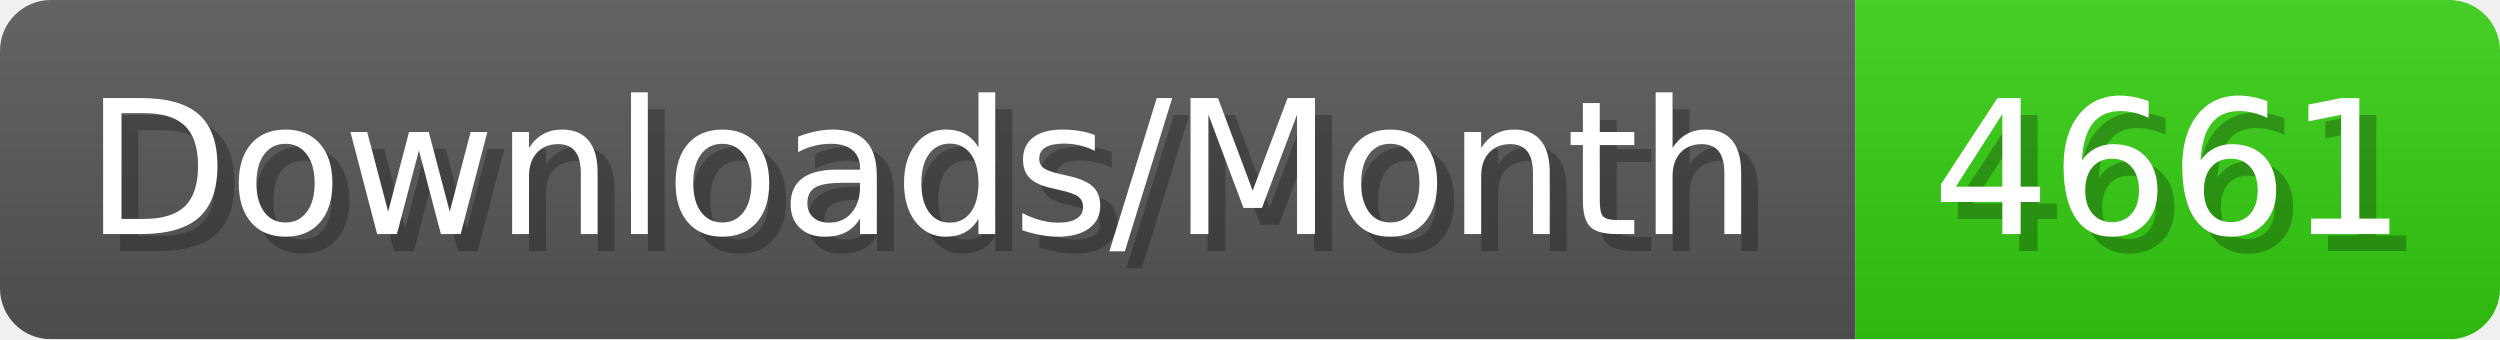
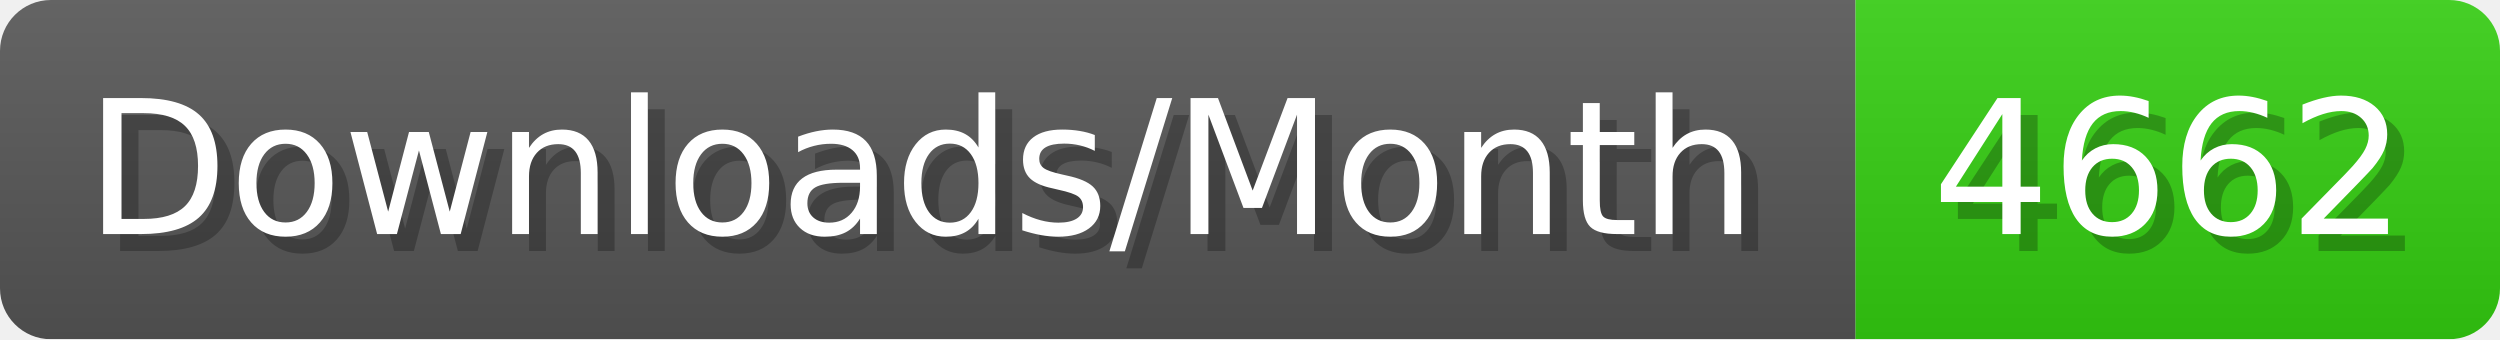
- <svg xmlns="http://www.w3.org/2000/svg" width="147.4" height="20" viewBox="0 0 1474 200" role="img" aria-label="Downloads/Month: 4661">
+ <svg xmlns="http://www.w3.org/2000/svg" width="147.4" height="20" viewBox="0 0 1474 200" role="img" aria-label="Downloads/Month: 4662">
  <linearGradient id="YlXUI" x2="0" y2="100%">
    <stop offset="0" stop-opacity=".1" stop-color="#EEE" />
    <stop offset="1" stop-opacity=".1" />
  </linearGradient>
  <mask id="JHhop">
    <rect width="1474" height="200" rx="30" fill="#FFF" />
  </mask>
  <g mask="url(#JHhop)">
    <rect width="1094" height="200" fill="#555" />
    <rect width="380" height="200" fill="#3C1" x="1094" />
    <rect width="1474" height="200" fill="url(#YlXUI)" />
  </g>
  <g aria-hidden="true" fill="#fff" text-anchor="start" font-family="Verdana,DejaVu Sans,sans-serif" font-size="110">
    <text x="60" y="148" textLength="994" fill="#000" opacity="0.25">Downloads/Month</text>
    <text x="50" y="138" textLength="994">Downloads/Month</text>
-     <text x="1149" y="148" textLength="280" fill="#000" opacity="0.25">4661</text>
-     <text x="1139" y="138" textLength="280">4661</text>
+     <text x="1149" y="148" textLength="280" fill="#000" opacity="0.25">4662</text>
+     <text x="1139" y="138" textLength="280">4662</text>
  </g>
</svg>
